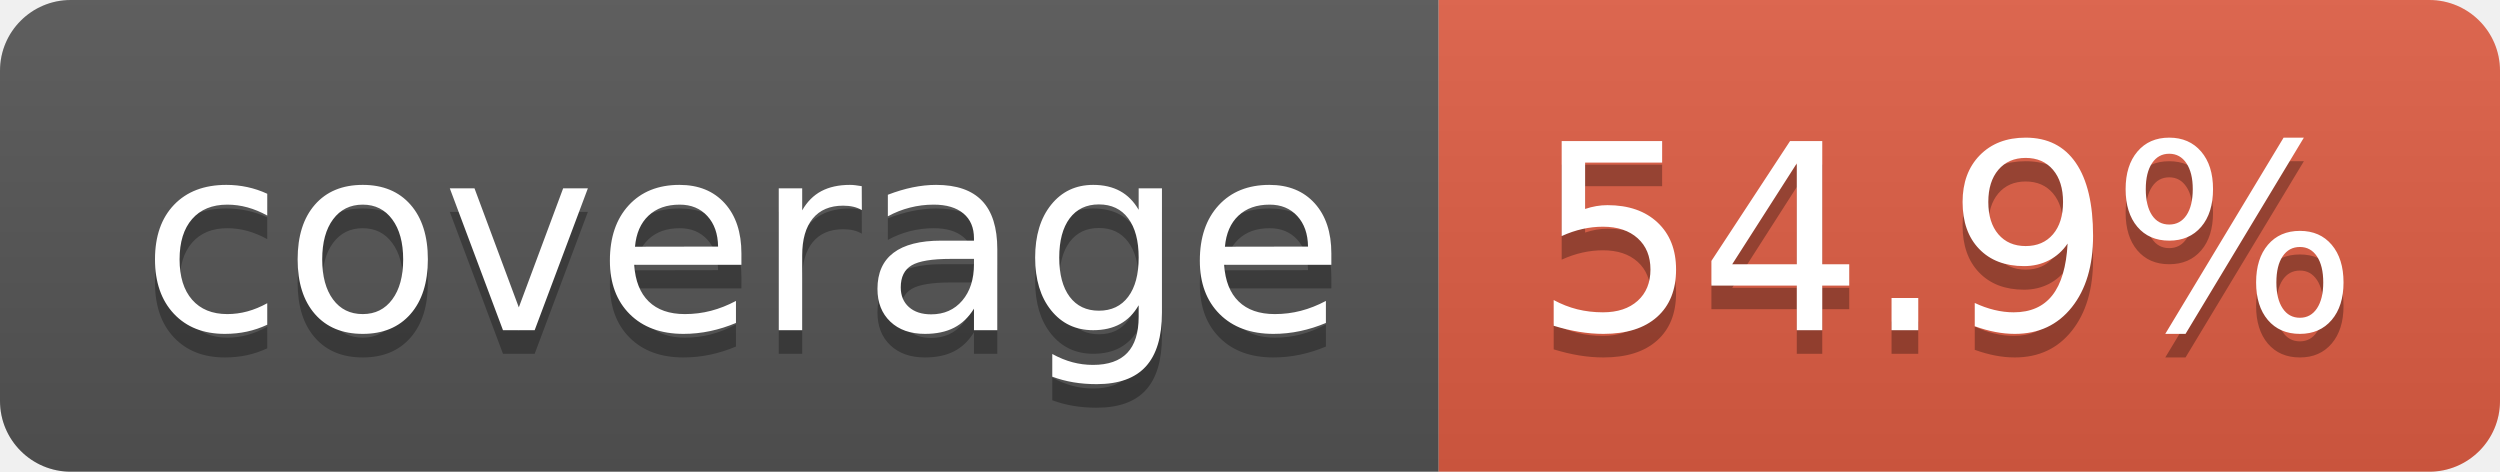
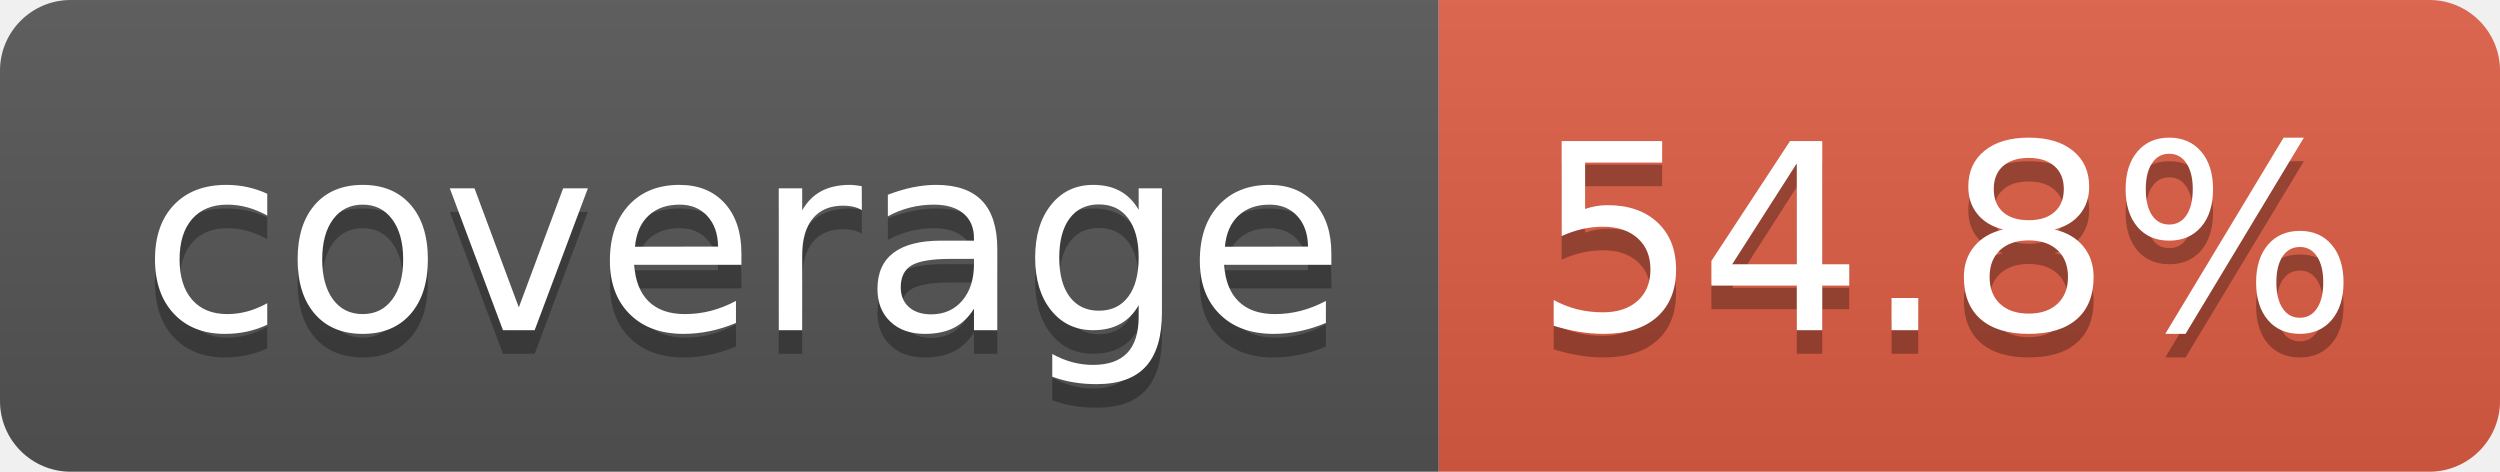
- <svg xmlns="http://www.w3.org/2000/svg" width="106" height="20" role="img" aria-label="coverage: 54.9%">
+ <svg xmlns="http://www.w3.org/2000/svg" width="106" height="20" role="img" aria-label="coverage: 54.8%">
  <linearGradient id="s" x2="0" y2="100%">
    <stop offset="0" stop-color="#bbb" stop-opacity=".1" />
    <stop offset="1" stop-opacity=".1" />
  </linearGradient>
  <clipPath id="r">
    <rect width="106" height="20" rx="3" fill="#fff" />
  </clipPath>
  <g clip-path="url(#r)">
    <rect width="61" height="20" fill="#555" />
    <rect x="61" width="45" height="20" fill="#e05d44" />
    <rect width="106" height="20" fill="url(#s)" />
  </g>
  <g fill="#fff" text-anchor="middle" font-family="Verdana,Geneva,DejaVu Sans,sans-serif" text-rendering="geometricPrecision" font-size="110">
    <text aria-hidden="true" x="315" y="150" fill="#010101" fill-opacity=".3" transform="scale(.1)" textLength="510">coverage</text>
    <text x="315" y="140" transform="scale(.1)" fill="#fff" textLength="510">coverage</text>
-     <text aria-hidden="true" x="825" y="150" fill="#010101" fill-opacity=".3" transform="scale(.1)" textLength="350">54.9%</text>
-     <text x="825" y="140" transform="scale(.1)" fill="#fff" textLength="350">54.9%</text>
+     <text aria-hidden="true" x="825" y="150" fill="#010101" fill-opacity=".3" transform="scale(.1)" textLength="350">54.8%</text>
+     <text x="825" y="140" transform="scale(.1)" fill="#fff" textLength="350">54.8%</text>
  </g>
</svg>
